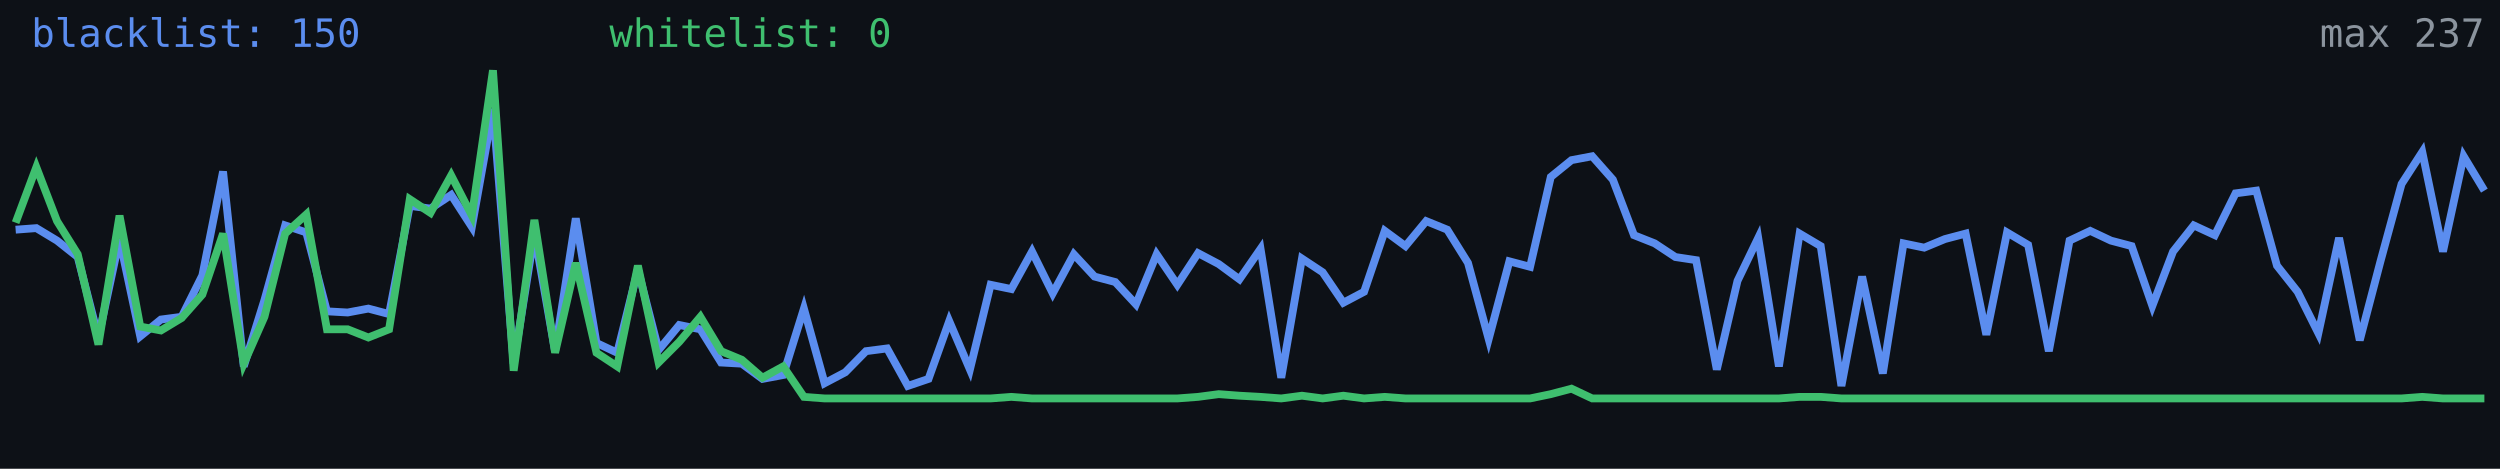
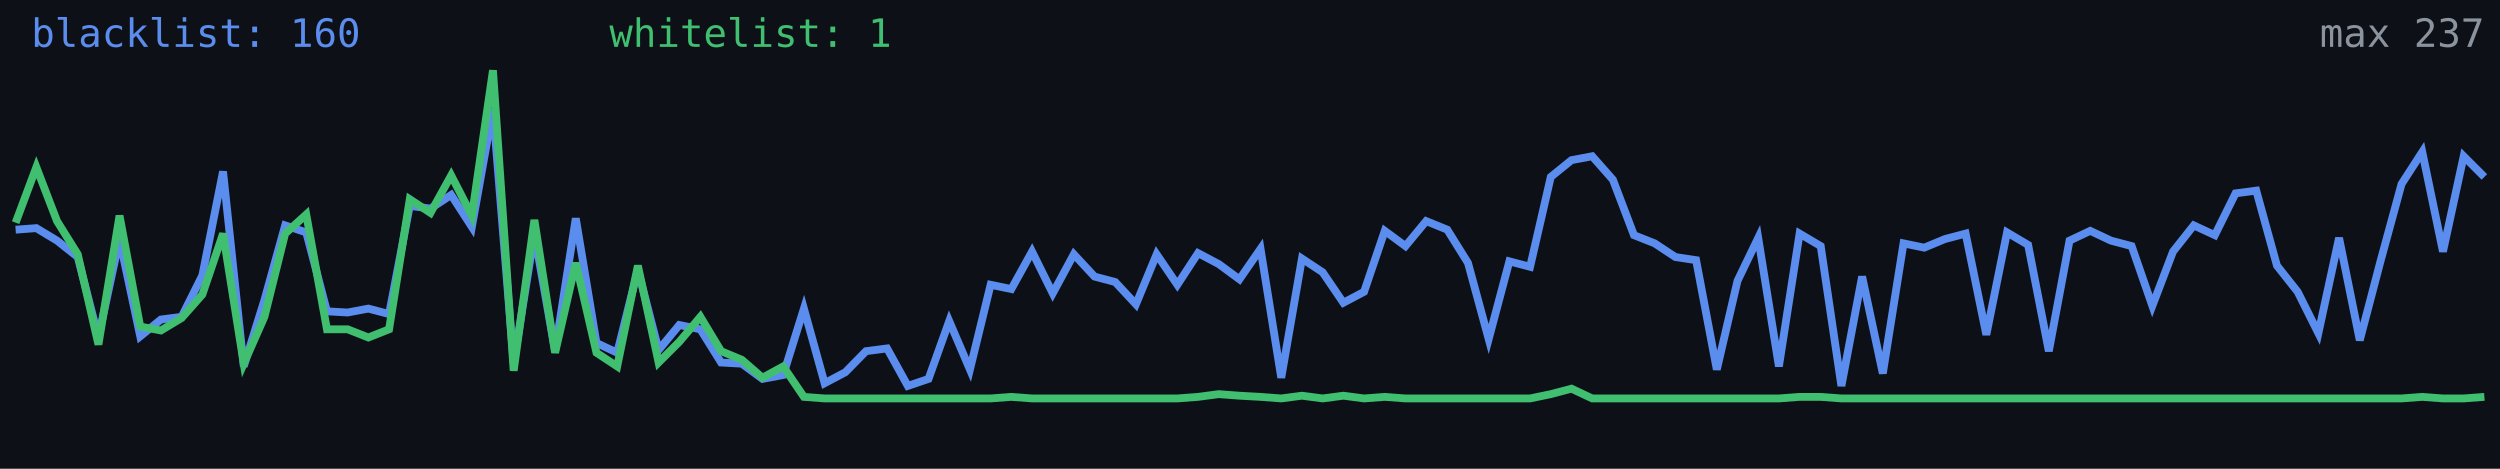
<svg xmlns="http://www.w3.org/2000/svg" width="640" height="120" viewBox="0 0 640 120" role="img" aria-label="Alive configs trend">
  <rect width="640" height="120" fill="#0d1117" />
-   <polyline fill="none" stroke="#5b8def" stroke-width="2" points="4.0,58.8 9.3,58.4 14.6,61.6 19.9,65.8 25.2,86.4 30.6,61.2 35.9,86.1 41.2,81.8 46.5,81.1 51.8,70.5 57.1,43.9 62.4,93.8 67.7,76.8 73.0,57.7 78.4,59.5 83.7,79.7 89.0,80.0 94.3,79.0 99.6,80.4 104.9,52.7 110.2,53.4 115.5,49.9 120.8,58.1 126.2,27.9 131.5,93.1 136.8,59.8 142.1,89.9 147.4,55.9 152.7,87.8 158.0,90.3 163.3,69.0 168.6,89.6 173.9,83.2 179.3,84.3 184.6,92.8 189.9,93.1 195.2,97.0 200.5,96.0 205.8,79.0 211.1,98.1 216.4,95.3 221.7,89.9 227.1,89.2 232.4,98.8 237.7,97.0 243.0,82.2 248.3,94.6 253.6,72.9 258.9,74.0 264.2,64.4 269.5,75.1 274.9,65.1 280.2,70.8 285.5,72.2 290.8,77.9 296.1,65.1 301.4,72.9 306.7,64.8 312.0,67.6 317.3,71.5 322.7,63.7 328.0,96.7 333.3,66.2 338.6,69.7 343.9,77.5 349.2,74.7 354.5,59.1 359.8,63.0 365.1,56.6 370.5,58.8 375.8,67.3 381.1,86.8 386.4,66.9 391.7,68.3 397.0,45.3 402.3,41.0 407.6,40.0 412.9,46.0 418.3,60.2 423.6,62.3 428.9,65.8 434.2,66.6 439.5,94.6 444.8,71.9 450.1,60.9 455.4,93.8 460.7,59.8 466.1,63.0 471.4,98.8 476.7,70.8 482.0,95.6 487.3,62.3 492.6,63.4 497.9,61.2 503.2,59.8 508.5,85.7 513.8,59.5 519.2,62.7 524.5,89.9 529.8,61.6 535.1,59.1 540.4,61.6 545.7,63.0 551.0,78.3 556.3,64.4 561.6,57.7 567.0,60.2 572.3,49.5 577.6,48.8 582.9,68.0 588.2,74.7 593.5,85.3 598.8,60.9 604.1,87.1 609.4,66.9 614.8,47.1 620.1,38.9 625.4,64.4 630.7,40.0 636.0,48.8" />
-   <polyline fill="none" stroke="#3fbf6f" stroke-width="2" points="4.0,57.0 9.3,42.8 14.6,56.6 19.9,65.1 25.2,88.2 30.6,55.2 35.9,83.6 41.2,84.6 46.5,81.4 51.8,75.4 57.1,59.8 62.4,93.1 67.7,81.1 73.0,59.8 78.4,54.9 83.7,84.3 89.0,84.3 94.3,86.4 99.6,84.3 104.9,51.0 110.2,54.5 115.5,44.9 120.8,55.2 126.2,18.0 131.5,94.9 136.8,56.3 142.1,90.3 147.4,67.3 152.7,90.3 158.0,93.8 163.3,68.0 168.6,92.8 173.9,87.5 179.3,81.1 184.6,89.9 189.9,92.1 195.2,96.7 200.5,93.8 205.8,101.6 211.1,102.0 216.4,102.0 221.7,102.0 227.1,102.0 232.4,102.0 237.7,102.0 243.0,102.0 248.3,102.0 253.6,102.0 258.9,101.6 264.2,102.0 269.5,102.0 274.9,102.0 280.2,102.0 285.5,102.0 290.8,102.0 296.1,102.0 301.4,102.0 306.7,101.6 312.0,100.9 317.3,101.3 322.7,101.6 328.0,102.0 333.3,101.3 338.6,102.0 343.9,101.3 349.2,102.0 354.5,101.6 359.8,102.0 365.1,102.0 370.5,102.0 375.8,102.0 381.1,102.0 386.4,102.0 391.7,102.0 397.0,100.9 402.3,99.5 407.6,102.0 412.9,102.0 418.3,102.0 423.6,102.0 428.9,102.0 434.2,102.0 439.5,102.0 444.8,102.0 450.1,102.0 455.4,102.0 460.7,101.6 466.1,101.6 471.4,102.0 476.7,102.0 482.0,102.0 487.3,102.0 492.6,102.0 497.9,102.0 503.2,102.0 508.5,102.0 513.8,102.0 519.2,102.0 524.5,102.0 529.8,102.0 535.1,102.0 540.4,102.0 545.7,102.0 551.0,102.0 556.3,102.0 561.6,102.0 567.0,102.0 572.3,102.0 577.6,102.0 582.9,102.0 588.2,102.0 593.5,102.0 598.8,102.0 604.1,102.0 609.4,102.0 614.8,102.0 620.1,101.6 625.4,102.0 630.7,102.0 636.0,102.0" />
-   <text x="8" y="12" fill="#5b8def" font-size="10" font-family="monospace">blacklist: 150</text>
-   <text x="156" y="12" fill="#3fbf6f" font-size="10" font-family="monospace">whitelist: 0</text>
+   <polyline fill="none" stroke="#5b8def" stroke-width="2" points="4.0,58.8 9.3,58.4 14.6,61.6 19.9,65.8 25.2,86.4 30.6,61.2 35.9,86.1 41.2,81.8 46.5,81.1 51.8,70.5 57.1,43.9 62.4,93.8 67.7,76.8 73.0,57.7 78.4,59.5 83.7,79.7 89.0,80.0 94.3,79.0 99.6,80.4 104.9,52.7 110.2,53.4 115.5,49.9 120.8,58.1 126.2,27.9 131.5,93.1 136.8,59.8 142.1,89.9 147.4,55.9 152.7,87.8 158.0,90.3 163.3,69.0 168.6,89.6 173.9,83.2 179.3,84.3 184.6,92.8 189.9,93.1 195.2,97.0 200.5,96.0 205.8,79.0 211.1,98.1 216.4,95.3 221.7,89.9 227.1,89.2 232.4,98.8 237.7,97.0 243.0,82.2 248.3,94.6 253.6,72.9 258.9,74.0 264.2,64.4 269.5,75.1 274.9,65.1 280.2,70.8 285.5,72.2 290.8,77.9 296.1,65.1 301.4,72.9 306.7,64.8 312.0,67.6 317.3,71.5 322.7,63.7 328.0,96.7 333.3,66.2 338.6,69.7 343.9,77.5 349.2,74.7 354.5,59.1 359.8,63.0 365.1,56.6 370.5,58.8 375.8,67.3 381.1,86.8 386.4,66.9 391.7,68.3 397.0,45.3 402.3,41.0 407.6,40.0 412.9,46.0 418.3,60.2 423.6,62.3 428.9,65.8 434.2,66.6 439.5,94.6 444.8,71.9 450.1,60.9 455.4,93.8 460.7,59.8 466.1,63.0 471.4,98.8 476.7,70.8 482.0,95.6 487.3,62.3 492.6,63.4 497.9,61.2 503.2,59.8 508.5,85.7 513.8,59.5 519.2,62.7 524.5,89.9 529.8,61.6 535.1,59.1 540.4,61.6 545.7,63.0 551.0,78.3 556.3,64.4 561.6,57.7 567.0,60.2 572.3,49.5 577.6,48.8 582.9,68.0 588.2,74.7 593.5,85.3 598.8,60.9 604.1,87.1 609.4,66.9 614.8,47.1 620.1,38.9 625.4,64.4 630.7,40.0 636.0,45.3" />
+   <polyline fill="none" stroke="#3fbf6f" stroke-width="2" points="4.0,57.0 9.3,42.8 14.6,56.6 19.9,65.1 25.2,88.2 30.6,55.2 35.9,83.6 41.2,84.6 46.5,81.4 51.8,75.4 57.1,59.8 62.4,93.1 67.7,81.1 73.0,59.8 78.4,54.9 83.7,84.3 89.0,84.3 94.3,86.4 99.6,84.3 104.9,51.0 110.2,54.5 115.5,44.9 120.8,55.2 126.2,18.0 131.5,94.9 136.8,56.3 142.1,90.3 147.4,67.3 152.7,90.3 158.0,93.8 163.3,68.0 168.6,92.8 173.9,87.5 179.3,81.1 184.6,89.9 189.9,92.1 195.2,96.7 200.5,93.8 205.8,101.6 211.1,102.0 216.4,102.0 221.7,102.0 227.1,102.0 232.4,102.0 237.7,102.0 243.0,102.0 248.3,102.0 253.6,102.0 258.9,101.6 264.2,102.0 269.5,102.0 274.9,102.0 280.2,102.0 285.5,102.0 290.8,102.0 296.1,102.0 301.4,102.0 306.7,101.6 312.0,100.9 317.3,101.3 322.7,101.6 328.0,102.0 333.3,101.3 338.6,102.0 343.9,101.3 349.2,102.0 354.5,101.6 359.8,102.0 365.1,102.0 370.5,102.0 375.8,102.0 381.1,102.0 386.4,102.0 391.7,102.0 397.0,100.9 402.3,99.5 407.6,102.0 412.9,102.0 418.3,102.0 423.6,102.0 428.9,102.0 434.2,102.0 439.5,102.0 444.8,102.0 450.1,102.0 455.4,102.0 460.7,101.6 466.1,101.6 471.4,102.0 476.7,102.0 482.0,102.0 487.3,102.0 492.6,102.0 497.9,102.0 503.2,102.0 508.5,102.0 513.8,102.0 519.2,102.0 524.5,102.0 529.8,102.0 535.1,102.0 540.4,102.0 545.7,102.0 551.0,102.0 556.3,102.0 561.6,102.0 567.0,102.0 572.3,102.0 577.6,102.0 582.9,102.0 588.2,102.0 593.5,102.0 598.8,102.0 604.1,102.0 609.4,102.0 614.8,102.0 620.1,101.6 625.4,102.0 630.7,102.0 636.0,101.6" />
+   <text x="8" y="12" fill="#5b8def" font-size="10" font-family="monospace">blacklist: 160</text>
+   <text x="156" y="12" fill="#3fbf6f" font-size="10" font-family="monospace">whitelist: 1</text>
  <text x="636" y="12" fill="#8b949e" font-size="10" text-anchor="end" font-family="monospace">max 237</text>
</svg>
